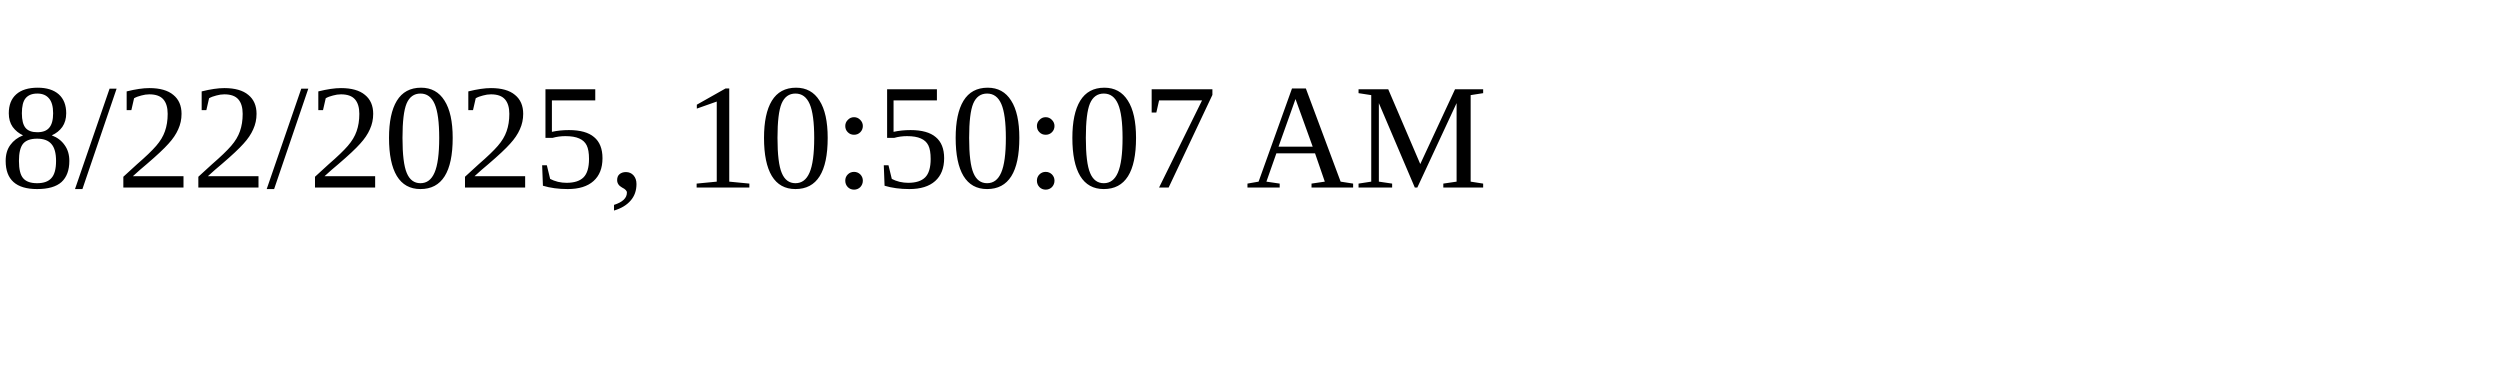
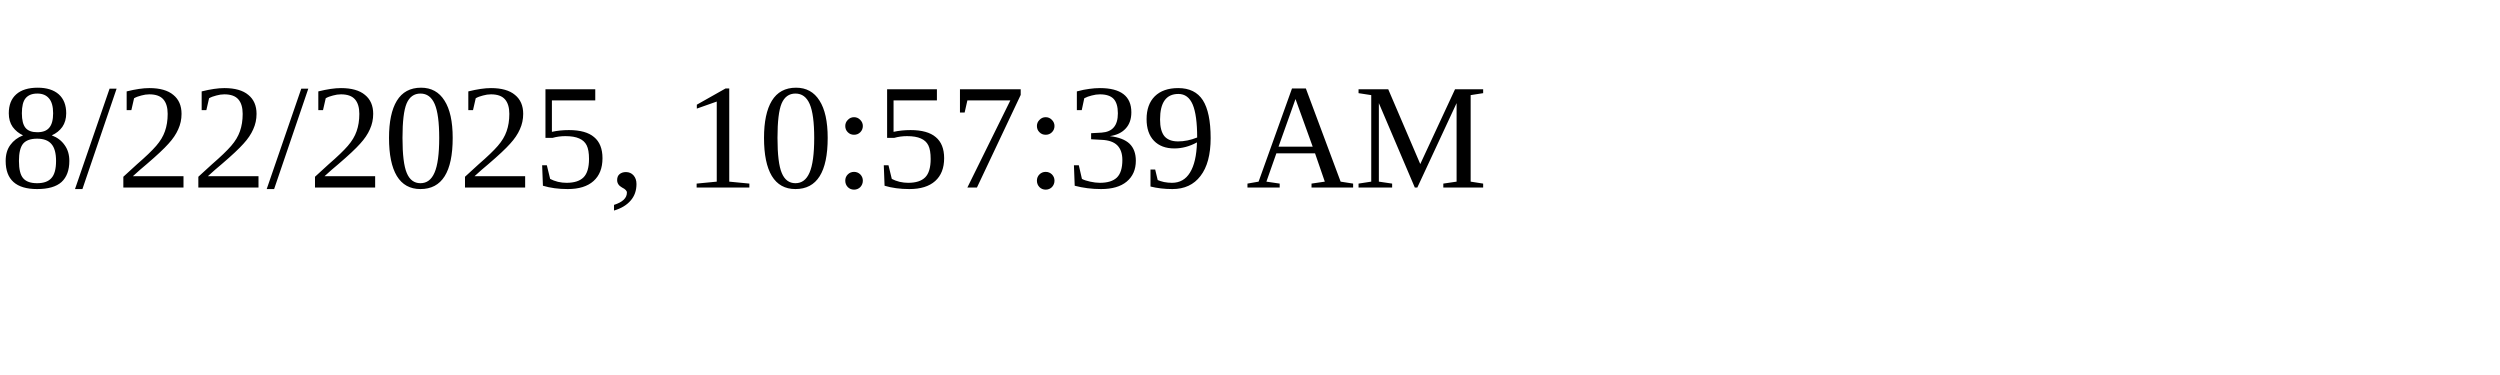
<svg xmlns="http://www.w3.org/2000/svg" height="30" width="200">
-   <text x="0" y="15">8/22/2025, 10:50:07 AM</text>
+   <text x="0" y="15">8/22/2025, 10:57:39 AM</text>
</svg>
